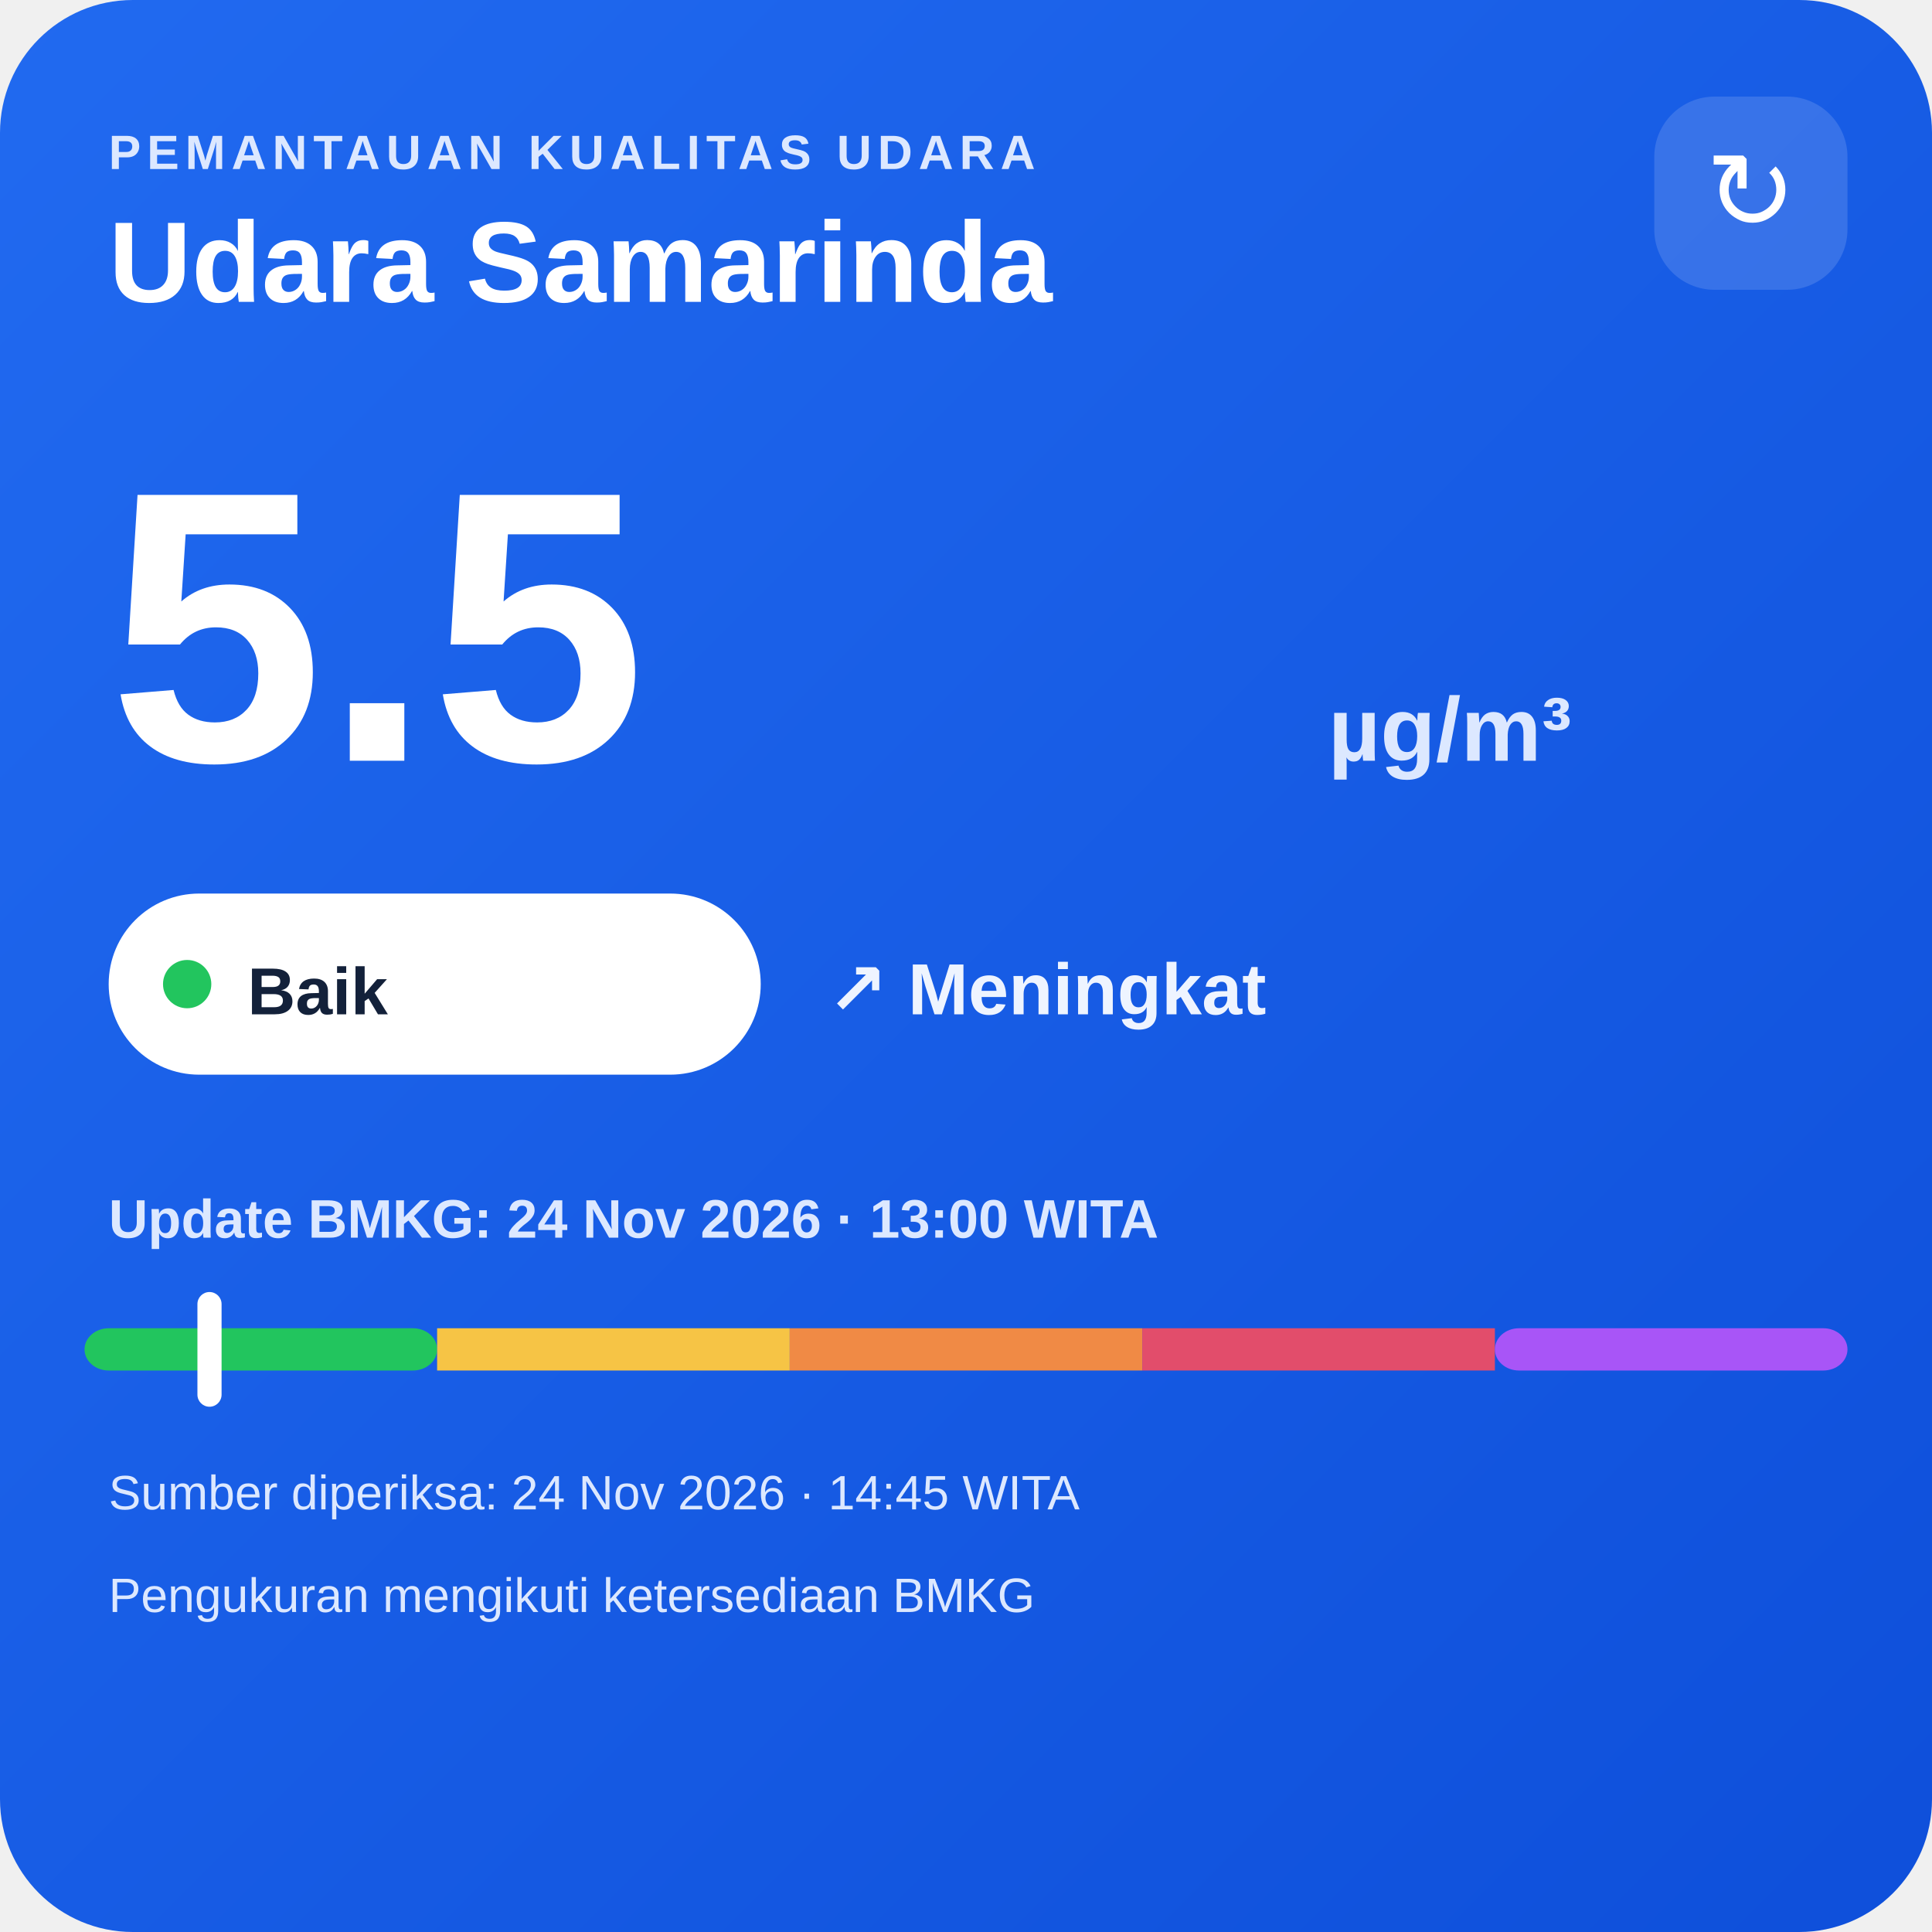
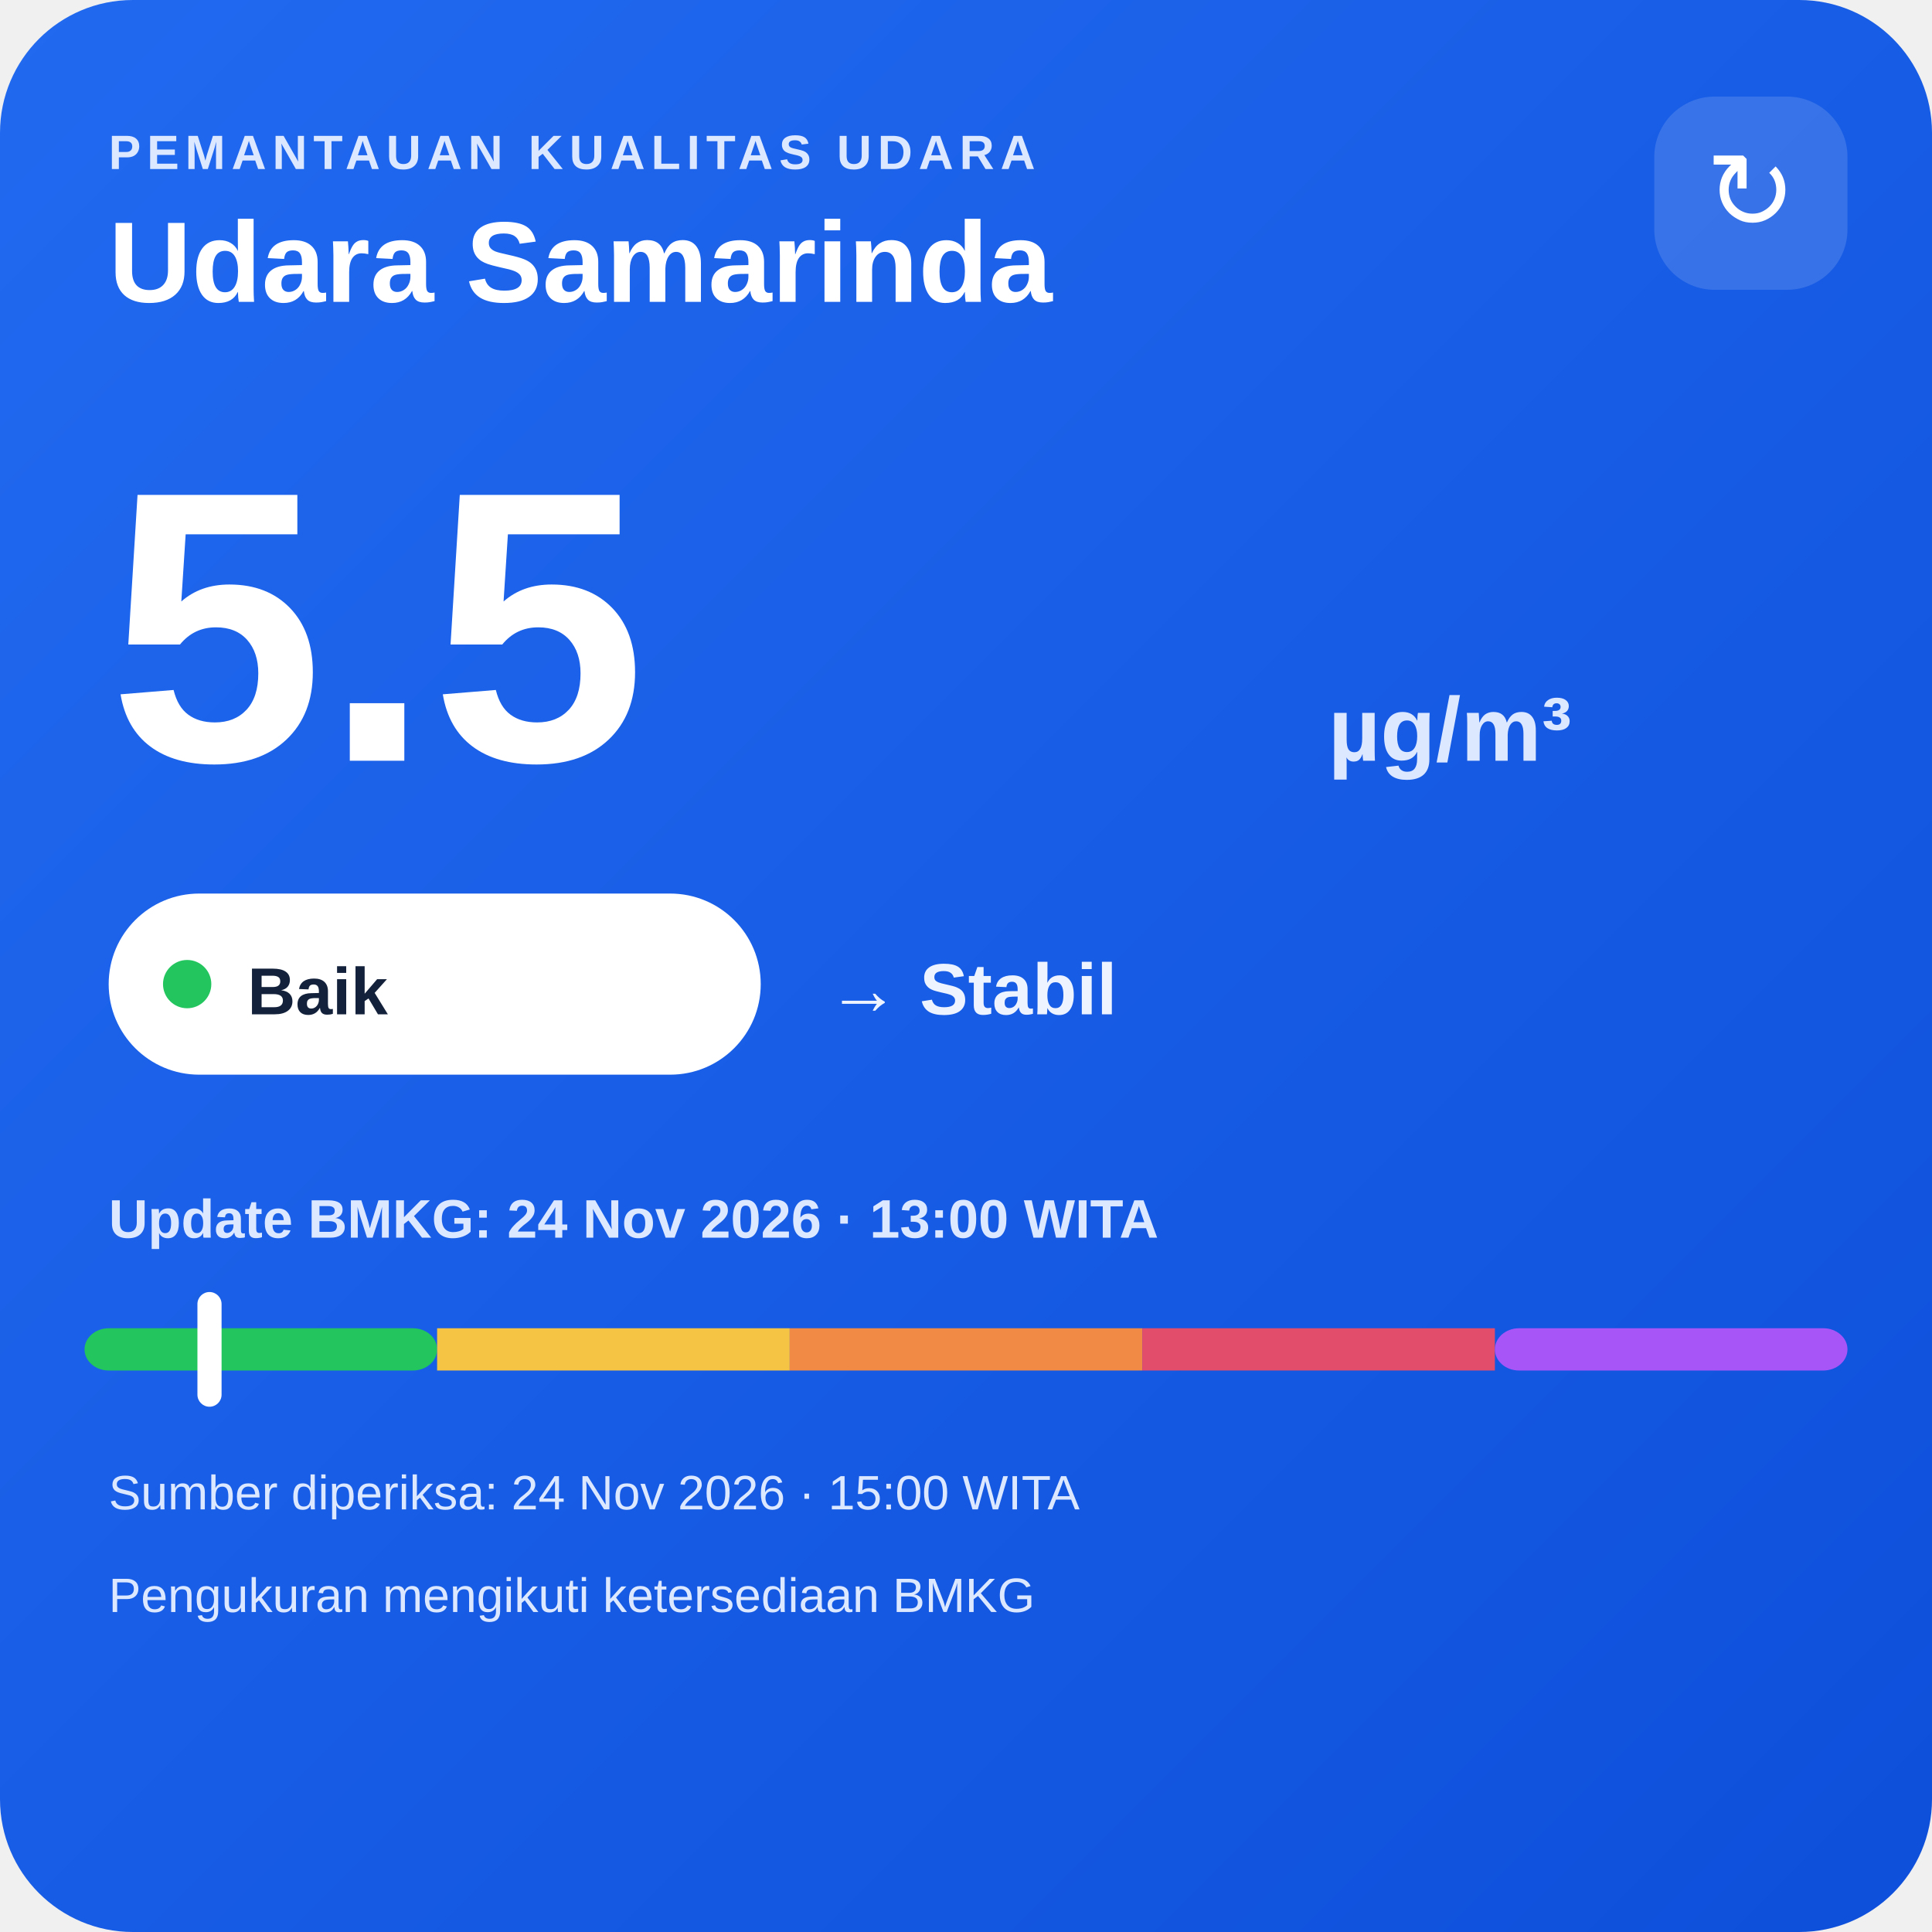
<svg xmlns="http://www.w3.org/2000/svg" width="320" height="320" viewBox="0 0 320 320">
  <defs>
    <linearGradient id="bg" x1="0" y1="0" x2="1" y2="1">
      <stop offset="0" stop-color="#216af0" />
      <stop offset="1" stop-color="#0e4fda" />
    </linearGradient>
  </defs>
  <rect width="320" height="320" rx="22" fill="url(#bg)" />
  <text x="18" y="28" fill="#dce8ff" font-family="Arial,sans-serif" font-size="8" font-weight="700" letter-spacing="1">PEMANTAUAN KUALITAS UDARA</text>
  <text x="18" y="50" fill="#ffffff" font-family="Arial,sans-serif" font-size="19" font-weight="700">Udara Samarinda</text>
  <rect x="274" y="16" width="32" height="32" rx="10" fill="#ffffff" fill-opacity=".14" />
  <text x="290" y="38" text-anchor="middle" fill="#ffffff" font-family="Arial,sans-serif" font-size="18">↻</text>
  <text x="18" y="126" fill="#ffffff" font-family="Arial,sans-serif" font-size="64" font-weight="800">5.5</text>
  <text x="220" y="126" fill="#dce8ff" font-family="Arial,sans-serif" font-size="15" font-weight="700">µg/m³</text>
  <rect x="18" y="148" width="108" height="30" rx="15" fill="#ffffff" />
  <circle cx="31" cy="163" r="4" fill="#22c55e" />
  <text x="41" y="168" fill="#13213a" font-family="Arial,sans-serif" font-size="11" font-weight="700">Baik</text>
-   <text x="137" y="168" fill="#eef4ff" font-family="Arial,sans-serif" font-size="12" font-weight="700">↗ Meningkat</text>
+   <text x="137" y="168" fill="#eef4ff" font-family="Arial,sans-serif" font-size="12" font-weight="700">→ Stabil</text>
  <text x="18" y="205" fill="#dce8ff" font-family="Arial,sans-serif" font-size="9" font-weight="700">Update BMKG: 24 Nov 2026 · 13:00 WITA</text>
  <rect x="14" y="220" width="58.4" height="7" rx="4" fill="#22c55e" />
  <rect x="72.4" y="220" width="58.4" height="7" fill="#f6c445" />
  <rect x="130.8" y="220" width="58.4" height="7" fill="#f08a45" />
  <rect x="189.2" y="220" width="58.4" height="7" fill="#e24d6b" />
  <rect x="247.6" y="220" width="58.4" height="7" rx="4" fill="#a855f7" />
  <rect x="32.7" y="214" width="4" height="19" rx="2" fill="#ffffff" />
-   <text x="18" y="250" fill="#dce8ff" font-family="Arial,sans-serif" font-size="8">Sumber diperiksa: 24 Nov 2026 · 14:45 WITA</text>
+   <text x="18" y="250" fill="#dce8ff" font-family="Arial,sans-serif" font-size="8">Sumber diperiksa: 24 Nov 2026 · 15:00 WITA</text>
  <text x="18" y="267" fill="#dce8ff" font-family="Arial,sans-serif" font-size="8">Pengukuran mengikuti ketersediaan BMKG</text>
</svg>
